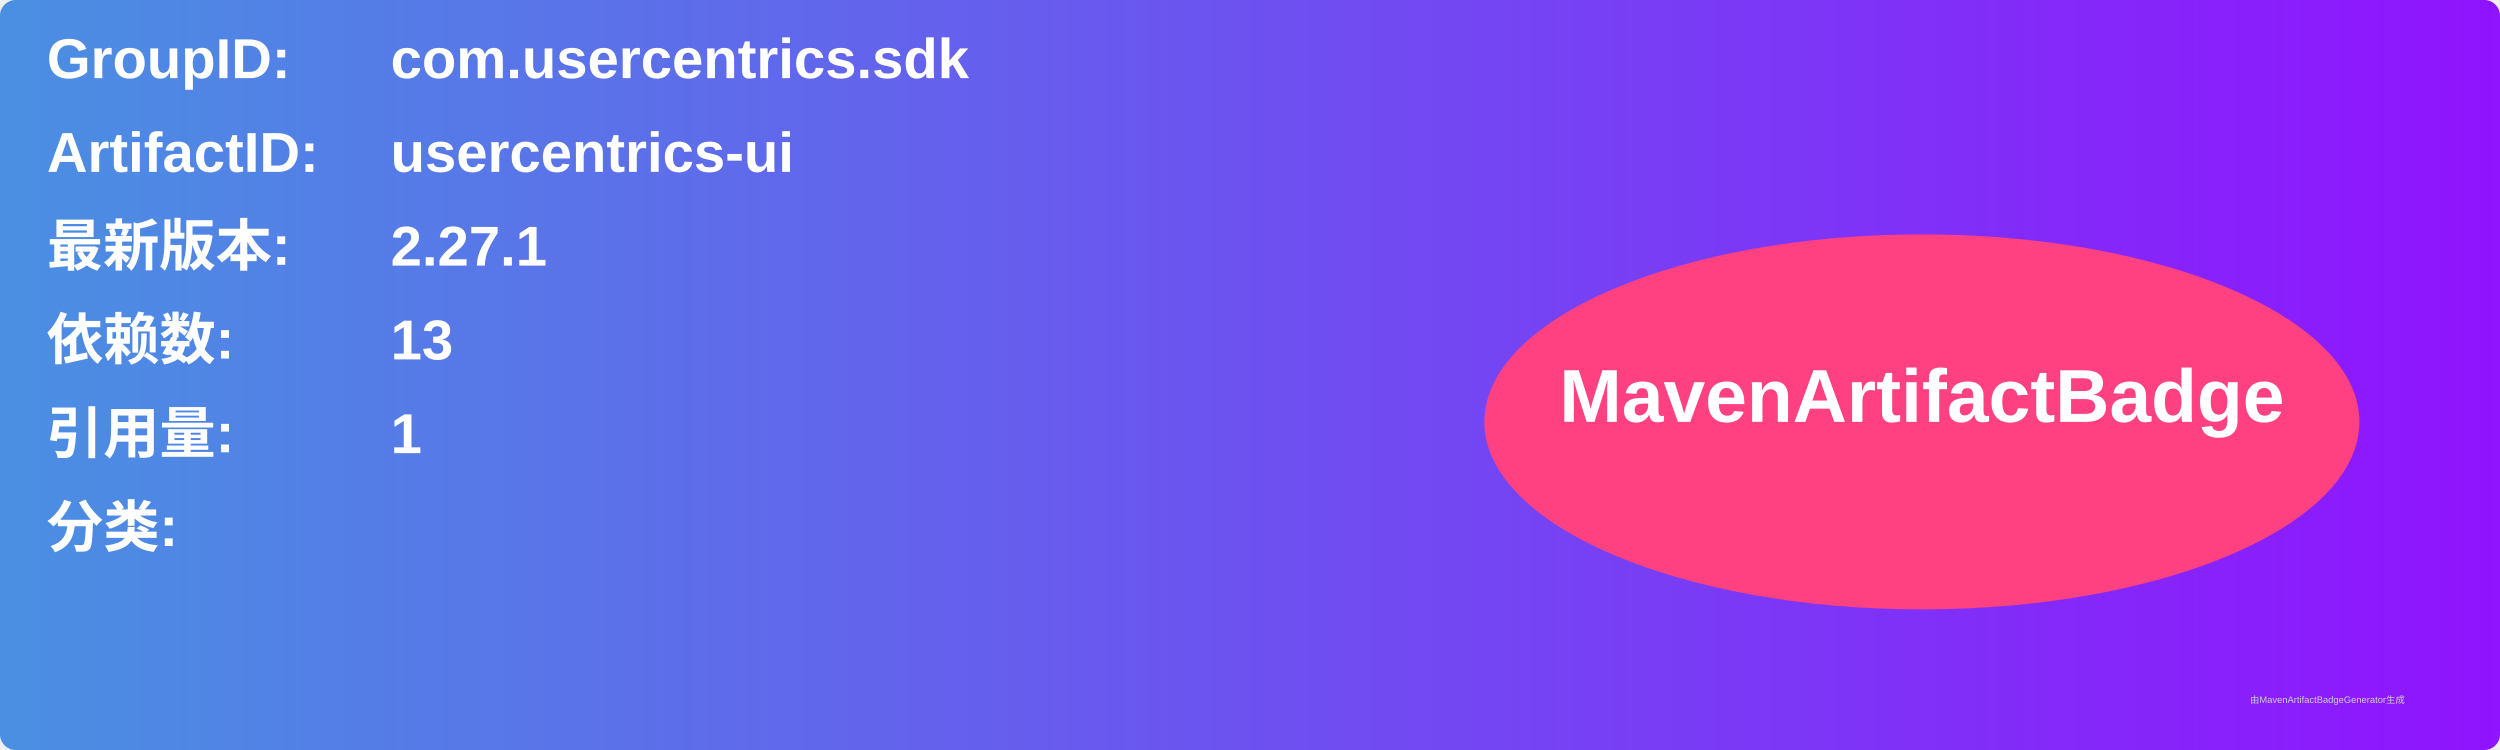
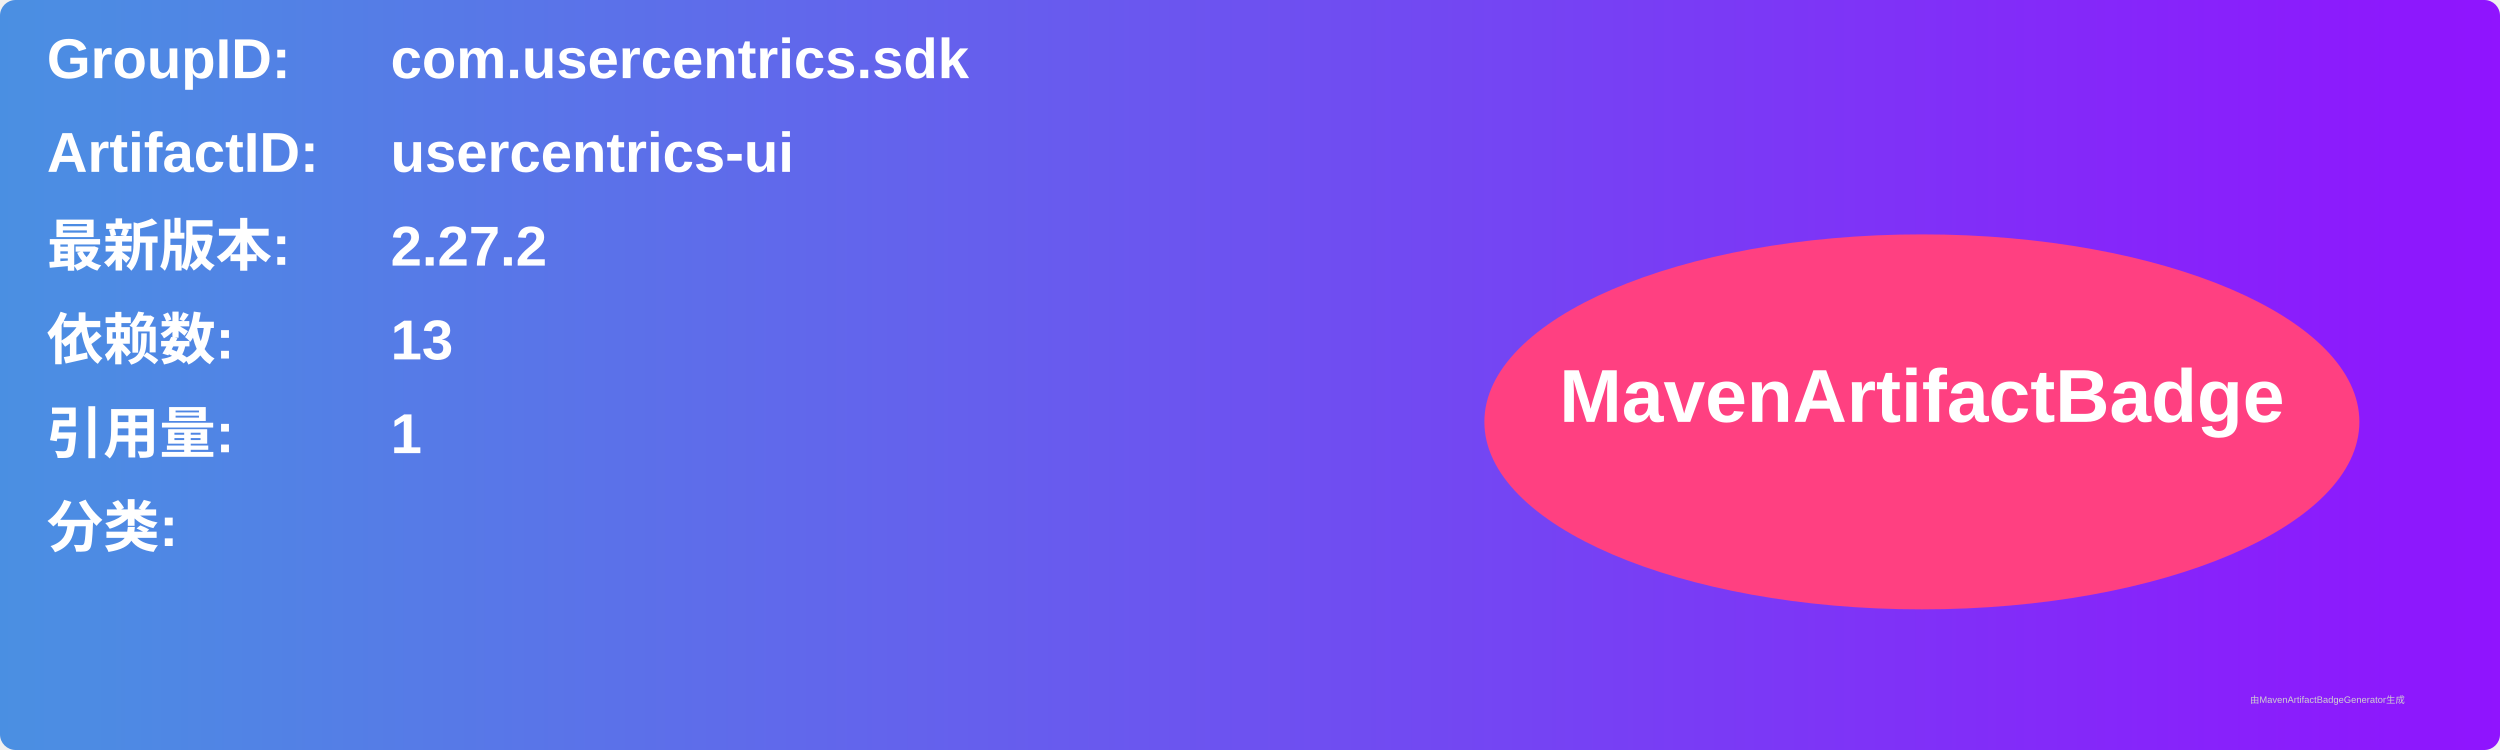
<svg xmlns="http://www.w3.org/2000/svg" width="800" height="240" viewBox="0 0 800 240">
  <linearGradient id="grad" x1="0%" y1="0%" x2="100%" y2="0%">
    <stop offset="0%" stop-color="#4a90e2" />
    <stop offset="100%" stop-color="#9013fe" />
  </linearGradient>
  <rect width="100%" height="100%" rx="5" ry="5" fill="url(#grad)" />
  <g transform="translate(15, 15)">
    <text x="0" y="10" font-family="Arial" font-size="18" fill="white" font-weight="bold" width="260">GroupID:</text>
    <text x="110" y="10" font-family="Arial" font-size="18" fill="white" font-weight="bold" width="460">com.usercentrics.sdk</text>
    <text x="0" y="40" font-family="Arial" font-size="18" fill="white" font-weight="bold" width="260">ArtifactID:</text>
    <text x="110" y="40" font-family="Arial" font-size="18" fill="white" font-weight="bold" width="460">usercentrics-ui</text>
    <text x="0" y="70" font-family="Arial" font-size="18" fill="white" font-weight="bold">最新版本:</text>
    <text x="110" y="70" font-family="Arial" font-size="18" fill="white" font-weight="bold">
-       <tspan font-weight="bold">2.27.1</tspan>
+       <tspan font-weight="bold">2.27.2</tspan>
    </text>
    <text x="0" y="100" font-family="Arial" font-size="18" fill="white" font-weight="bold">依赖数: </text>
    <text x="110" y="100" font-family="Arial" font-size="18" fill="white">
      <tspan font-weight="bold">13</tspan>
    </text>
    <text x="0" y="130" font-family="Arial" font-size="18" fill="white" font-weight="bold">引用量: </text>
    <text x="110" y="130" font-family="Arial" font-size="18" fill="white">
      <tspan font-weight="bold">1</tspan>
    </text>
    <text x="0" y="160" font-family="Arial" font-size="18" fill="white" font-weight="bold">分类:</text>
    <text x="10" y="190" font-family="Arial" font-size="10" fill="white">
      <tspan font-weight="bold" />
    </text>
    <ellipse cx="600" cy="120" rx="140" ry="60" fill="#ff4081" />
    <text x="600" y="120" text-anchor="middle" font-family="Arial" font-size="24" fill="white" font-weight="bold">MavenArtifactBadge</text>
  </g>
  <text x="720" y="225" font-family="Arial" font-size="3" fill="#d0d0d0">由MavenArtifactBadgeGenerator生成</text>
</svg>
